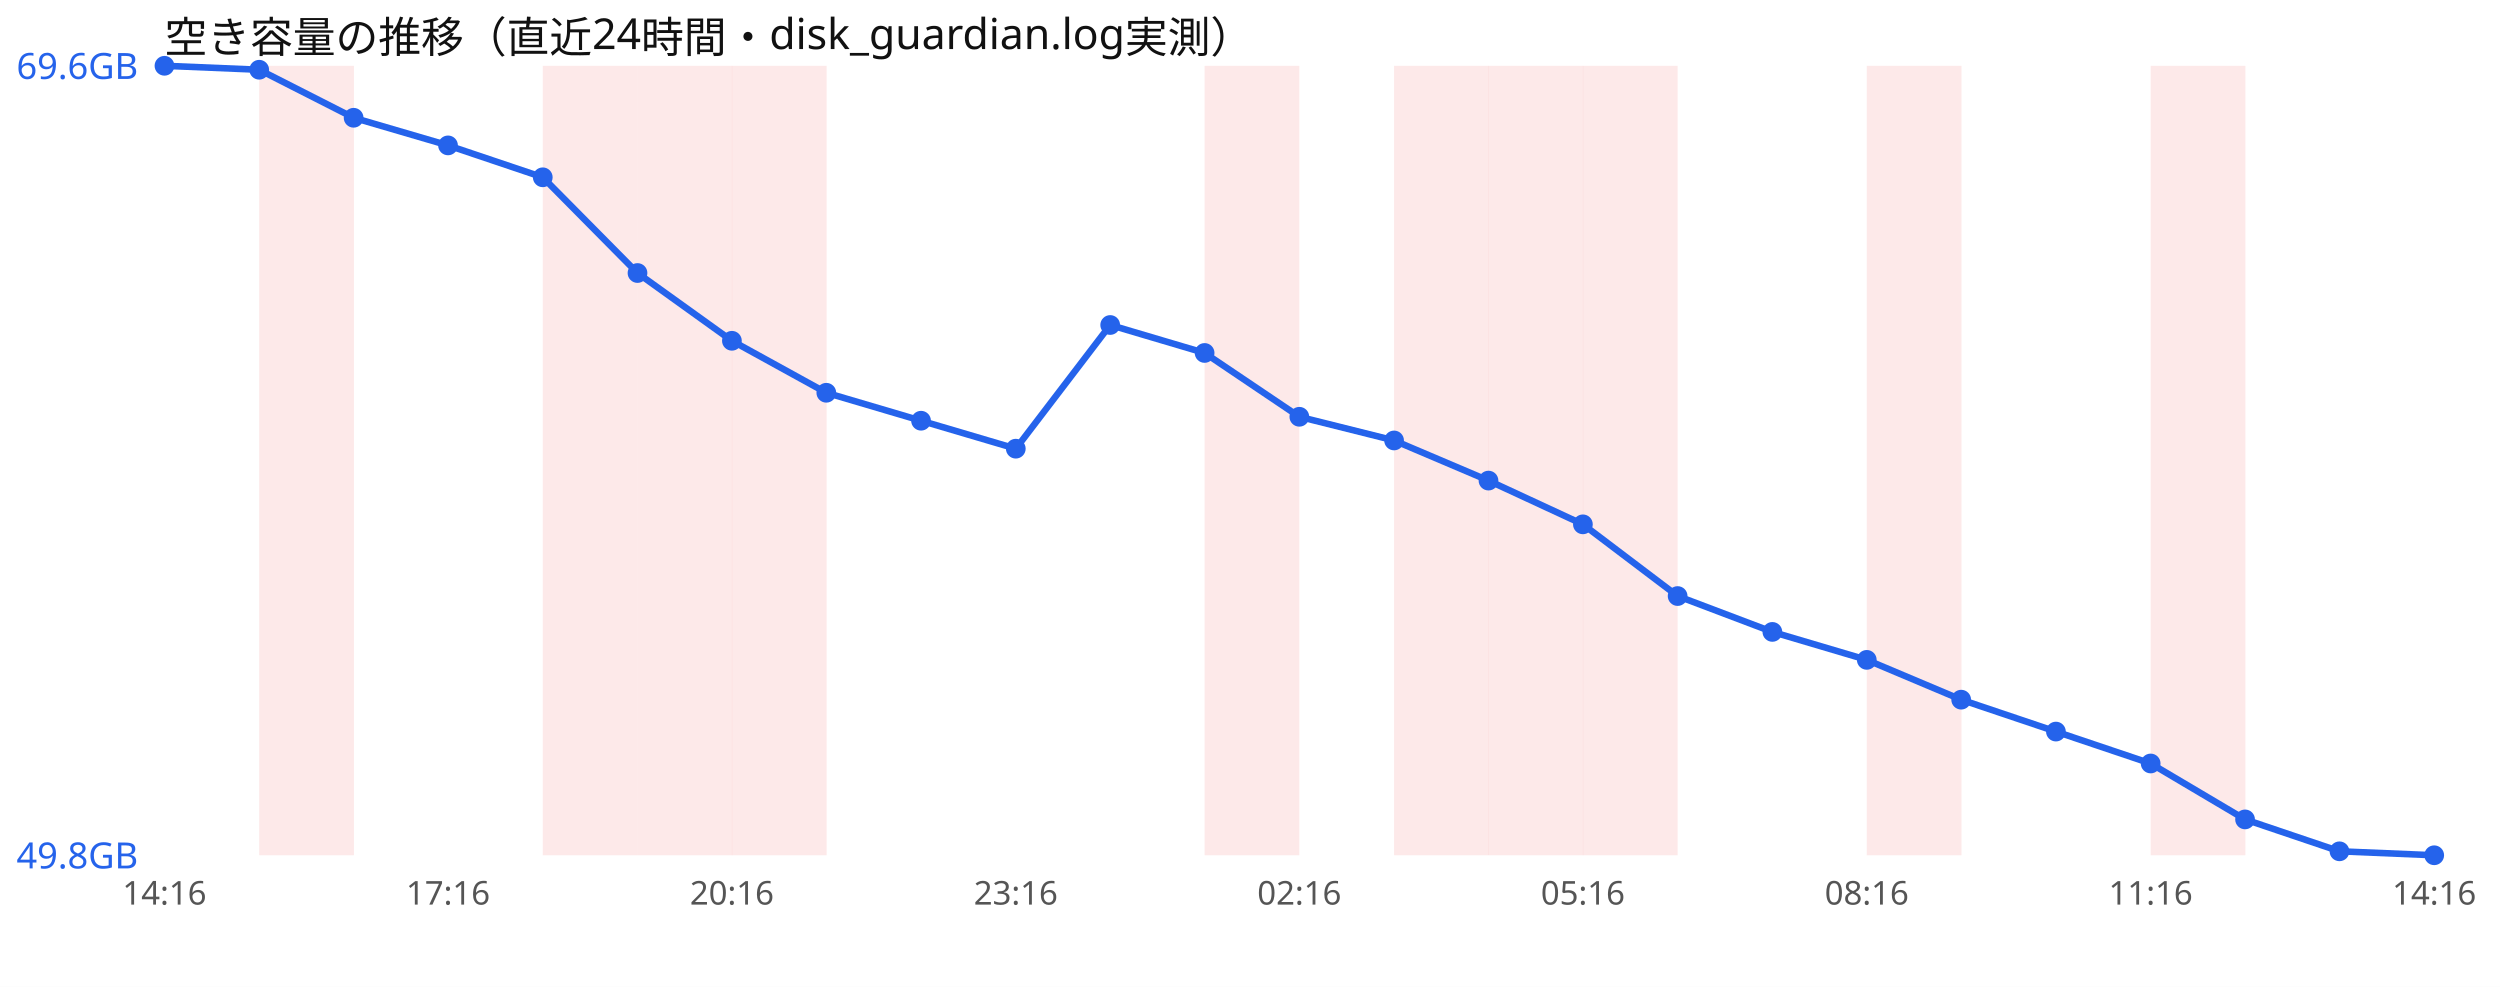
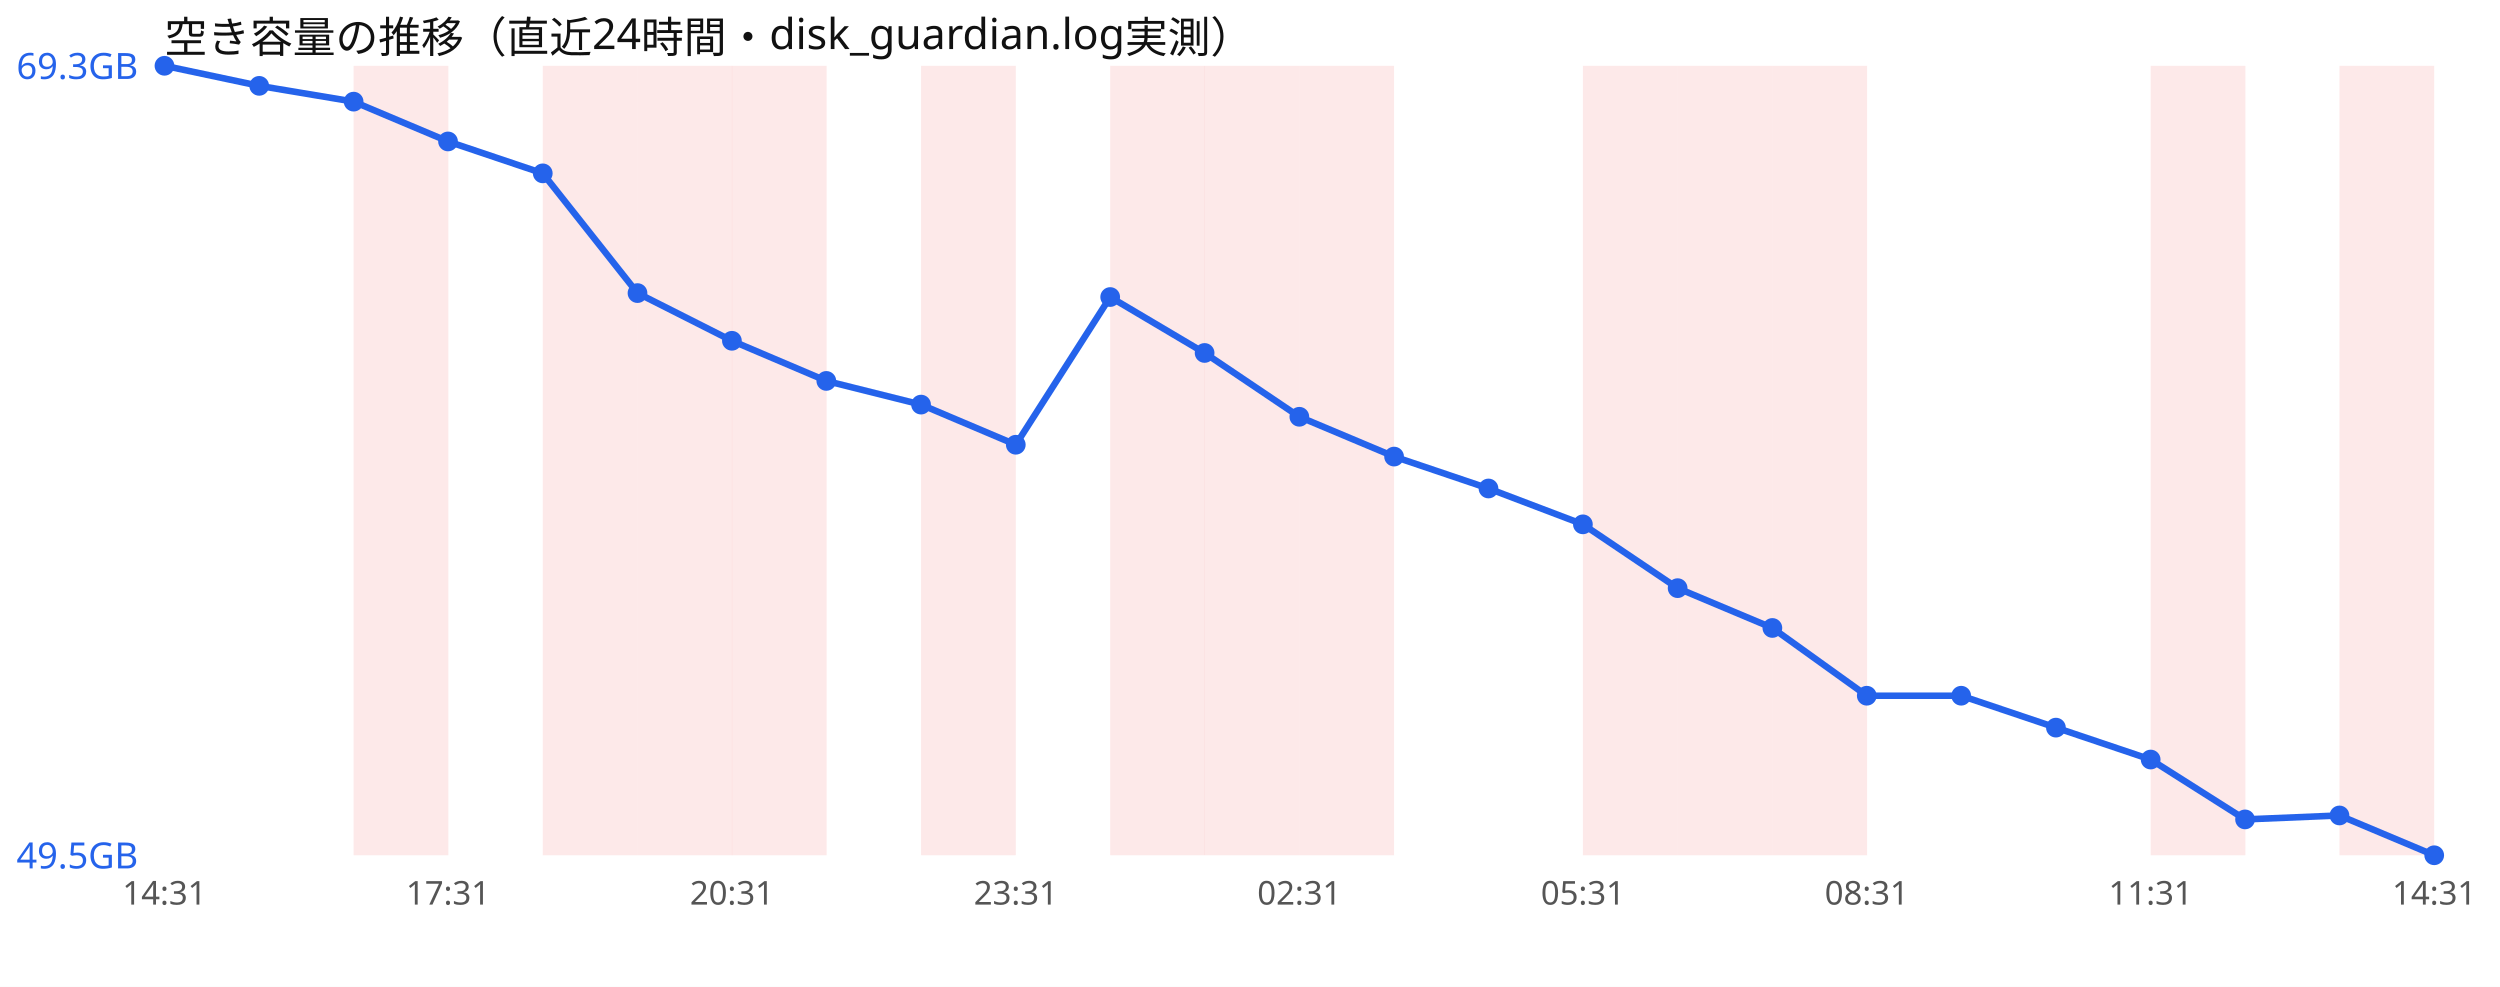
<svg xmlns="http://www.w3.org/2000/svg" width="760" height="300" viewBox="0 0 760 300" font-family="sans-serif">
  <rect width="760" height="300" fill="#ffffff" />
  <text x="50" y="16" font-size="13" fill="#111">空き容量の推移（直近24時間・disk_guardian.log実測）</text>
-   <rect x="78.8" y="20" width="28.8" height="240" fill="#ef4444" opacity="0.12" />
+   <rect x="107.5" y="20" width="28.8" height="240" fill="#ef4444" opacity="0.12" />
  <rect x="165.0" y="20" width="28.8" height="240" fill="#ef4444" opacity="0.12" />
  <rect x="193.8" y="20" width="28.8" height="240" fill="#ef4444" opacity="0.12" />
  <rect x="222.5" y="20" width="28.8" height="240" fill="#ef4444" opacity="0.12" />
+   <rect x="280.0" y="20" width="28.8" height="240" fill="#ef4444" opacity="0.12" />
+   <rect x="337.5" y="20" width="28.8" height="240" fill="#ef4444" opacity="0.12" />
  <rect x="366.2" y="20" width="28.8" height="240" fill="#ef4444" opacity="0.12" />
-   <rect x="423.8" y="20" width="28.8" height="240" fill="#ef4444" opacity="0.12" />
-   <rect x="452.5" y="20" width="28.8" height="240" fill="#ef4444" opacity="0.12" />
+   <rect x="395.0" y="20" width="28.8" height="240" fill="#ef4444" opacity="0.12" />
  <rect x="481.2" y="20" width="28.8" height="240" fill="#ef4444" opacity="0.12" />
-   <rect x="567.5" y="20" width="28.8" height="240" fill="#ef4444" opacity="0.12" />
+   <rect x="510.0" y="20" width="28.8" height="240" fill="#ef4444" opacity="0.12" />
+   <rect x="538.8" y="20" width="28.8" height="240" fill="#ef4444" opacity="0.12" />
  <rect x="653.8" y="20" width="28.8" height="240" fill="#ef4444" opacity="0.12" />
-   <polyline points="50.0,20.0 78.8,21.2 107.5,35.8 136.2,44.2 165.0,53.9 193.8,83.0 222.5,103.6 251.2,119.4 280.0,127.9 308.8,136.4 337.5,98.8 366.2,107.3 395.0,126.7 423.8,133.9 452.5,146.1 481.2,159.4 510.0,181.2 538.8,192.1 567.5,200.6 596.2,212.7 625.0,222.4 653.8,232.1 682.5,249.1 711.2,258.8 740.0,260.0" fill="none" stroke="#2563eb" stroke-width="2" />
+   <rect x="711.2" y="20" width="28.8" height="240" fill="#ef4444" opacity="0.12" />
+   <polyline points="50.0,20.0 78.8,26.1 107.5,30.9 136.2,43.0 165.0,52.7 193.8,89.1 222.5,103.6 251.2,115.8 280.0,123.0 308.8,135.2 337.5,90.3 366.2,107.3 395.0,126.7 423.8,138.8 452.5,148.5 481.2,159.4 510.0,178.8 538.8,190.9 567.5,211.5 596.2,211.5 625.0,221.2 653.8,230.9 682.5,249.1 711.2,247.9 740.0,260.0" fill="none" stroke="#2563eb" stroke-width="2" />
  <circle cx="50.0" cy="20.0" r="3" fill="#2563eb" />
-   <circle cx="78.8" cy="21.2" r="3" fill="#2563eb" />
-   <circle cx="107.5" cy="35.8" r="3" fill="#2563eb" />
-   <circle cx="136.2" cy="44.2" r="3" fill="#2563eb" />
-   <circle cx="165.0" cy="53.9" r="3" fill="#2563eb" />
-   <circle cx="193.8" cy="83.0" r="3" fill="#2563eb" />
+   <circle cx="78.8" cy="26.1" r="3" fill="#2563eb" />
+   <circle cx="107.5" cy="30.9" r="3" fill="#2563eb" />
+   <circle cx="136.2" cy="43.0" r="3" fill="#2563eb" />
+   <circle cx="165.0" cy="52.7" r="3" fill="#2563eb" />
+   <circle cx="193.8" cy="89.1" r="3" fill="#2563eb" />
  <circle cx="222.5" cy="103.6" r="3" fill="#2563eb" />
-   <circle cx="251.2" cy="119.4" r="3" fill="#2563eb" />
-   <circle cx="280.0" cy="127.9" r="3" fill="#2563eb" />
-   <circle cx="308.8" cy="136.4" r="3" fill="#2563eb" />
-   <circle cx="337.5" cy="98.8" r="3" fill="#2563eb" />
+   <circle cx="251.2" cy="115.8" r="3" fill="#2563eb" />
+   <circle cx="280.0" cy="123.0" r="3" fill="#2563eb" />
+   <circle cx="308.8" cy="135.2" r="3" fill="#2563eb" />
+   <circle cx="337.5" cy="90.3" r="3" fill="#2563eb" />
  <circle cx="366.2" cy="107.3" r="3" fill="#2563eb" />
  <circle cx="395.0" cy="126.7" r="3" fill="#2563eb" />
-   <circle cx="423.8" cy="133.9" r="3" fill="#2563eb" />
-   <circle cx="452.5" cy="146.1" r="3" fill="#2563eb" />
+   <circle cx="423.8" cy="138.8" r="3" fill="#2563eb" />
+   <circle cx="452.5" cy="148.5" r="3" fill="#2563eb" />
  <circle cx="481.2" cy="159.4" r="3" fill="#2563eb" />
-   <circle cx="510.0" cy="181.2" r="3" fill="#2563eb" />
-   <circle cx="538.8" cy="192.1" r="3" fill="#2563eb" />
-   <circle cx="567.5" cy="200.6" r="3" fill="#2563eb" />
-   <circle cx="596.2" cy="212.7" r="3" fill="#2563eb" />
-   <circle cx="625.0" cy="222.4" r="3" fill="#2563eb" />
-   <circle cx="653.8" cy="232.1" r="3" fill="#2563eb" />
+   <circle cx="510.0" cy="178.8" r="3" fill="#2563eb" />
+   <circle cx="538.8" cy="190.9" r="3" fill="#2563eb" />
+   <circle cx="567.5" cy="211.5" r="3" fill="#2563eb" />
+   <circle cx="596.2" cy="211.5" r="3" fill="#2563eb" />
+   <circle cx="625.0" cy="221.2" r="3" fill="#2563eb" />
+   <circle cx="653.8" cy="230.9" r="3" fill="#2563eb" />
  <circle cx="682.5" cy="249.1" r="3" fill="#2563eb" />
-   <circle cx="711.2" cy="258.8" r="3" fill="#2563eb" />
+   <circle cx="711.2" cy="247.9" r="3" fill="#2563eb" />
  <circle cx="740.0" cy="260.0" r="3" fill="#2563eb" />
-   <text x="5" y="24.0" font-size="11" fill="#2563eb">69.6GB</text>
-   <text x="5" y="264.0" font-size="11" fill="#2563eb">49.8GB</text>
-   <text x="50.0" y="275" font-size="10" fill="#555" text-anchor="middle">14:16</text>
-   <text x="136.2" y="275" font-size="10" fill="#555" text-anchor="middle">17:16</text>
-   <text x="222.5" y="275" font-size="10" fill="#555" text-anchor="middle">20:16</text>
-   <text x="308.8" y="275" font-size="10" fill="#555" text-anchor="middle">23:16</text>
-   <text x="395.0" y="275" font-size="10" fill="#555" text-anchor="middle">02:16</text>
-   <text x="481.2" y="275" font-size="10" fill="#555" text-anchor="middle">05:16</text>
-   <text x="567.5" y="275" font-size="10" fill="#555" text-anchor="middle">08:16</text>
-   <text x="653.8" y="275" font-size="10" fill="#555" text-anchor="middle">11:16</text>
-   <text x="740.0" y="275" font-size="10" fill="#555" text-anchor="middle">14:16</text>
+   <text x="5" y="24.0" font-size="11" fill="#2563eb">69.3GB</text>
+   <text x="5" y="264.0" font-size="11" fill="#2563eb">49.5GB</text>
+   <text x="50.0" y="275" font-size="10" fill="#555" text-anchor="middle">14:31</text>
+   <text x="136.2" y="275" font-size="10" fill="#555" text-anchor="middle">17:31</text>
+   <text x="222.5" y="275" font-size="10" fill="#555" text-anchor="middle">20:31</text>
+   <text x="308.8" y="275" font-size="10" fill="#555" text-anchor="middle">23:31</text>
+   <text x="395.0" y="275" font-size="10" fill="#555" text-anchor="middle">02:31</text>
+   <text x="481.2" y="275" font-size="10" fill="#555" text-anchor="middle">05:31</text>
+   <text x="567.5" y="275" font-size="10" fill="#555" text-anchor="middle">08:31</text>
+   <text x="653.8" y="275" font-size="10" fill="#555" text-anchor="middle">11:31</text>
+   <text x="740.0" y="275" font-size="10" fill="#555" text-anchor="middle">14:31</text>
</svg>
